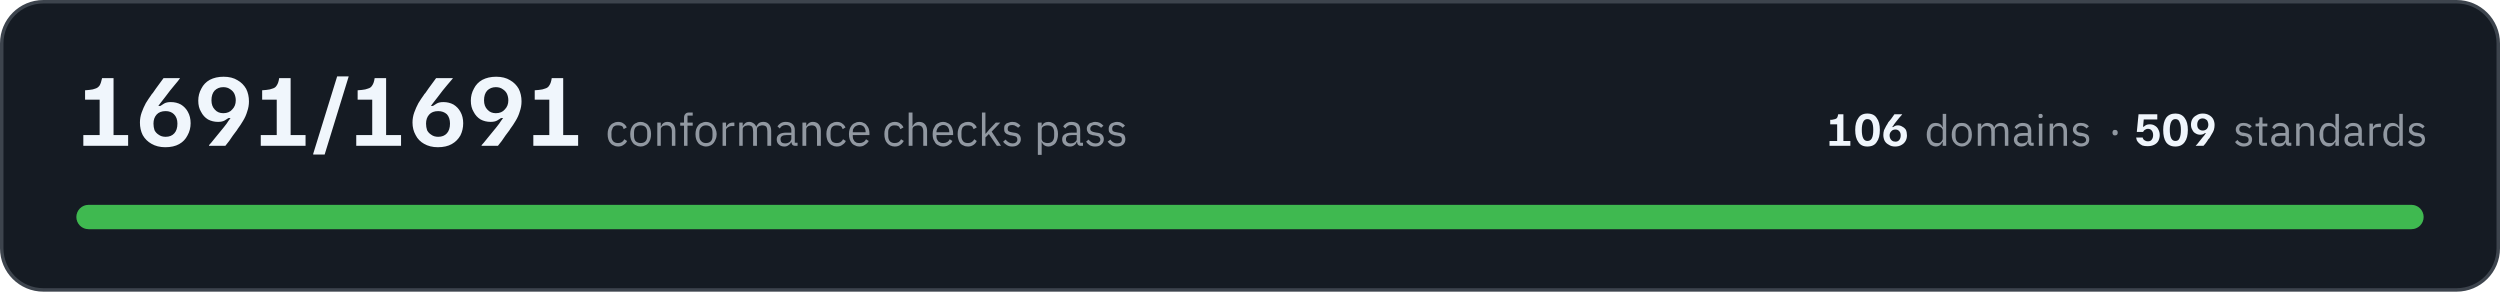
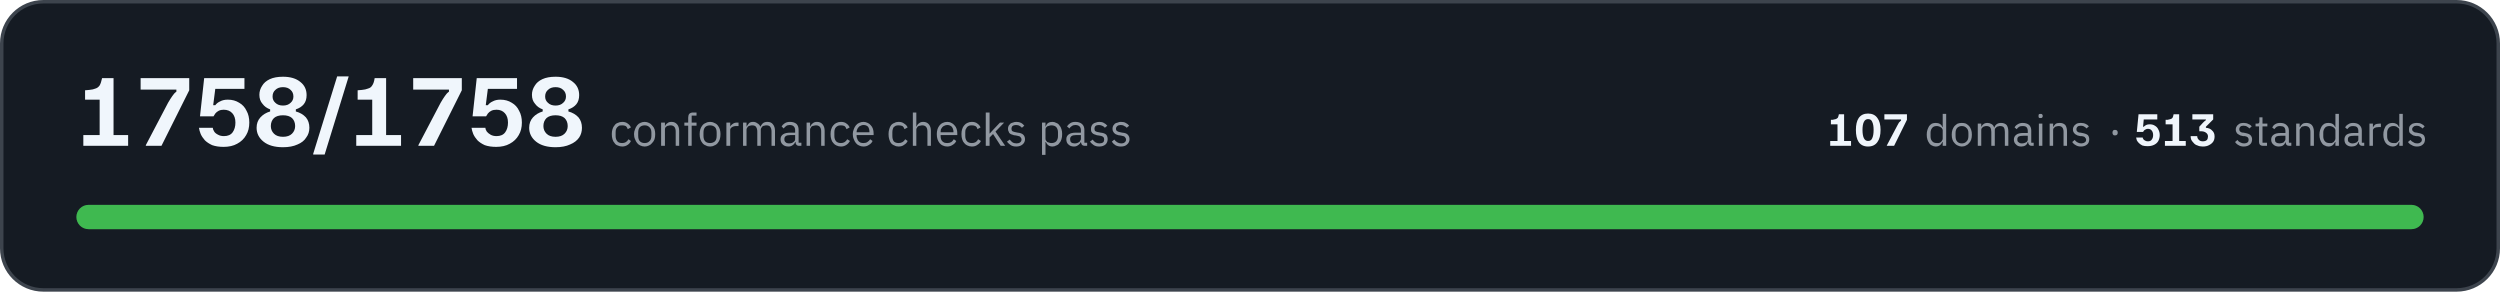
- <svg xmlns="http://www.w3.org/2000/svg" width="720" height="84" viewBox="0 0 7200 840" role="img" aria-label="All 1691 conformance checks pass, across 106 domains and 509 standards">
+ <svg xmlns="http://www.w3.org/2000/svg" width="720" height="84" viewBox="0 0 7200 840" role="img" aria-label="All 1758 conformance checks pass, across 107 domains and 513 standards">
  <rect x="5" y="5" width="7190" height="830" rx="120" fill="#151b23" stroke="#3d444d" stroke-width="10" />
-   <path fill="#f0f6fc" d="M240 420L240 389L287 389L287 287L245 287L245 260L257 259Q268 258 275 255Q282 253 287 246Q291 239 294 225L327 225L327 389L369 389L369 420L240 420ZM476 424Q453 424 436 414Q420 405 411 389Q403 373 403 353Q403 338 408 324Q413 310 420 297Q428 284 436 273Q436 272 440 268Q444 262 449 255Q454 248 460 240Q466 232 471 225L518 225L518 226Q514 232 502 246Q490 260 476 279Q467 290 462 297Q457 304 456 305L462 305Q466 302 473 298Q480 294 492 294Q508 294 521 301Q534 309 541 322Q549 336 549 355Q549 374 540 390Q532 406 516 415Q500 424 476 424ZM477 394Q493 394 502 384Q511 374 511 356Q511 339 501 329Q492 320 477 320Q460 320 451 330Q442 340 442 356Q442 366 445 375Q449 383 457 388Q465 394 477 394ZM602 420L602 418Q607 413 618 399Q630 385 645 366Q654 355 658 348Q663 341 664 340L658 340Q654 343 647 347Q640 351 628 351Q612 351 599 344Q586 336 579 322Q571 309 571 290Q571 271 580 255Q588 239 604 230Q621 221 644 221Q668 221 684 231Q700 240 709 256Q717 272 717 292Q717 307 712 321Q708 335 700 348Q693 360 684 372Q684 373 680 378Q677 382 671 390Q666 398 660 406Q654 413 649 420L602 420ZM643 326Q660 326 669 315Q679 305 679 289Q679 279 675 270Q671 262 663 257Q655 251 643 251Q628 251 618 261Q609 271 609 289Q609 306 619 316Q628 326 643 326ZM751 420L751 389L797 389L797 287L755 287L755 260L767 259Q778 258 785 255Q793 253 797 246Q802 239 804 225L837 225L837 389L880 389L880 420L751 420ZM902 445L902 443L971 220L1004 220L1004 221L935 445L902 445ZM1026 420L1026 389L1072 389L1072 287L1030 287L1030 260L1042 259Q1053 258 1060 255Q1068 253 1072 246Q1077 239 1079 225L1112 225L1112 389L1155 389L1155 420L1026 420ZM1261 424Q1238 424 1221 414Q1205 405 1197 389Q1188 373 1188 353Q1188 338 1193 324Q1198 310 1205 297Q1213 284 1221 273Q1221 272 1225 268Q1229 262 1234 255Q1239 248 1245 240Q1251 232 1256 225L1304 225L1304 226Q1299 232 1287 246Q1275 260 1261 279Q1252 290 1247 297Q1242 304 1241 305L1247 305Q1251 302 1258 298Q1265 294 1277 294Q1293 294 1306 301Q1319 309 1326 322Q1334 336 1334 355Q1334 374 1326 390Q1317 406 1301 415Q1285 424 1261 424ZM1262 394Q1278 394 1287 384Q1296 374 1296 356Q1296 339 1287 329Q1277 320 1262 320Q1245 320 1236 330Q1227 340 1227 356Q1227 366 1230 375Q1234 383 1242 388Q1250 394 1262 394ZM1387 420L1387 418Q1392 413 1403 399Q1415 385 1430 366Q1439 355 1443 348Q1448 341 1449 340L1443 340Q1439 343 1432 347Q1425 351 1413 351Q1397 351 1384 344Q1371 336 1364 322Q1356 309 1356 290Q1356 271 1365 255Q1373 239 1389 230Q1406 221 1429 221Q1453 221 1469 231Q1485 240 1494 256Q1502 272 1502 292Q1502 307 1497 321Q1493 335 1485 348Q1478 360 1469 372Q1469 373 1465 378Q1462 382 1456 390Q1451 398 1445 406Q1439 413 1434 420L1387 420ZM1428 326Q1445 326 1454 315Q1464 305 1464 289Q1464 279 1460 270Q1456 262 1448 257Q1440 251 1428 251Q1413 251 1403 261Q1394 271 1394 289Q1394 306 1404 316Q1413 326 1428 326ZM1536 420L1536 389L1582 389L1582 287L1540 287L1540 260L1552 259Q1563 258 1570 255Q1578 253 1582 246Q1587 239 1589 225L1622 225L1622 389L1665 389L1665 420L1536 420Z" />
-   <path fill="#9198a1" d="M1780 422Q1773 422 1768 419Q1762 417 1758 412Q1754 408 1752 401Q1750 395 1750 386Q1750 378 1752 372Q1754 365 1758 361Q1762 356 1768 354Q1773 351 1780 351Q1790 351 1796 356Q1802 360 1805 367L1796 372Q1795 366 1791 363Q1786 361 1780 361Q1775 361 1772 362Q1768 364 1766 366Q1764 369 1763 373Q1761 376 1761 381L1761 392Q1761 401 1766 407Q1771 412 1780 412Q1793 412 1798 401L1806 406Q1803 413 1796 417Q1790 422 1780 422ZM1845 422Q1838 422 1833 419Q1827 417 1823 412Q1819 407 1817 401Q1815 395 1815 386Q1815 379 1817 372Q1819 366 1823 361Q1827 356 1833 354Q1838 351 1845 351Q1852 351 1857 354Q1863 356 1867 361Q1871 366 1873 372Q1875 379 1875 386Q1875 395 1873 401Q1871 407 1867 412Q1863 417 1857 419Q1852 422 1845 422ZM1845 412Q1854 412 1859 407Q1864 402 1864 391L1864 382Q1864 371 1859 366Q1854 361 1845 361Q1837 361 1831 366Q1826 371 1826 382L1826 391Q1826 402 1831 407Q1837 412 1845 412ZM1893 420L1893 353L1903 353L1903 364L1904 364Q1906 358 1910 355Q1915 351 1922 351Q1933 351 1939 358Q1945 365 1945 377L1945 420L1935 420L1935 379Q1935 361 1919 361Q1916 361 1913 362Q1910 362 1908 364Q1906 365 1904 368Q1903 370 1903 373L1903 420L1893 420ZM1970 362L1959 362L1959 353L1970 353L1970 339Q1970 332 1974 328Q1977 324 1985 324L1995 324L1995 333L1980 333L1980 353L1995 353L1995 362L1980 362L1980 420L1970 420L1970 362ZM2033 422Q2027 422 2021 419Q2015 417 2011 412Q2007 407 2005 401Q2003 395 2003 386Q2003 379 2005 372Q2007 366 2011 361Q2015 356 2021 354Q2027 351 2033 351Q2040 351 2046 354Q2051 356 2055 361Q2059 366 2061 372Q2064 379 2064 386Q2064 395 2061 401Q2059 407 2055 412Q2051 417 2046 419Q2040 422 2033 422ZM2033 412Q2042 412 2047 407Q2052 402 2052 391L2052 382Q2052 371 2047 366Q2042 361 2033 361Q2025 361 2020 366Q2014 371 2014 382L2014 391Q2014 402 2020 407Q2025 412 2033 412ZM2081 420L2081 353L2091 353L2091 365L2092 365Q2094 360 2098 357Q2103 353 2111 353L2115 353L2115 363L2109 363Q2101 363 2096 367Q2091 370 2091 374L2091 420L2081 420ZM2129 420L2129 353L2139 353L2139 364L2139 364Q2141 361 2142 359Q2144 357 2146 355Q2148 353 2151 352Q2154 351 2158 351Q2164 351 2170 355Q2175 358 2178 365L2178 365Q2180 360 2185 355Q2190 351 2199 351Q2209 351 2215 358Q2221 365 2221 377L2221 420L2210 420L2210 379Q2210 370 2207 365Q2203 361 2195 361Q2192 361 2190 362Q2187 362 2185 364Q2182 365 2181 368Q2180 370 2180 373L2180 420L2169 420L2169 379Q2169 370 2166 365Q2162 361 2155 361Q2152 361 2149 362Q2146 362 2144 364Q2142 365 2140 368Q2139 370 2139 373L2139 420L2129 420ZM2291 420Q2285 420 2282 417Q2280 414 2279 409L2279 409Q2276 415 2271 418Q2266 422 2259 422Q2249 422 2243 416Q2237 411 2237 401Q2237 392 2244 387Q2251 382 2265 382L2279 382L2279 375Q2279 368 2275 364Q2271 360 2263 360Q2257 360 2252 363Q2248 366 2246 370L2239 364Q2242 359 2248 355Q2254 351 2263 351Q2275 351 2282 357Q2289 363 2289 374L2289 411L2297 411L2297 420L2291 420ZM2261 413Q2265 413 2268 412Q2271 411 2274 409Q2276 408 2277 405Q2279 403 2279 400L2279 389L2265 389Q2256 389 2252 392Q2248 395 2248 400L2248 402Q2248 407 2251 410Q2255 413 2261 413ZM2311 420L2311 353L2322 353L2322 364L2322 364Q2325 358 2329 355Q2334 351 2341 351Q2352 351 2358 358Q2364 365 2364 377L2364 420L2353 420L2353 379Q2353 361 2338 361Q2335 361 2332 362Q2329 362 2327 364Q2325 365 2323 368Q2322 370 2322 373L2322 420L2311 420ZM2410 422Q2403 422 2398 419Q2392 417 2388 412Q2384 408 2382 401Q2380 395 2380 386Q2380 378 2382 372Q2384 365 2388 361Q2392 356 2398 354Q2403 351 2410 351Q2420 351 2426 356Q2432 360 2435 367L2427 372Q2425 366 2421 363Q2416 361 2410 361Q2406 361 2402 362Q2399 364 2396 366Q2394 369 2393 373Q2392 376 2392 381L2392 392Q2392 401 2396 407Q2401 412 2410 412Q2423 412 2428 401L2436 406Q2433 413 2426 417Q2420 422 2410 422ZM2475 422Q2468 422 2463 419Q2457 417 2453 412Q2449 407 2447 401Q2445 395 2445 386Q2445 379 2447 372Q2449 366 2453 361Q2457 356 2463 354Q2468 351 2475 351Q2482 351 2487 354Q2493 356 2496 361Q2500 365 2502 371Q2504 377 2504 384L2504 389L2456 389L2456 392Q2456 396 2457 400Q2459 404 2461 407Q2464 409 2467 411Q2471 412 2476 412Q2482 412 2487 409Q2492 406 2494 401L2502 406Q2498 413 2491 417Q2485 422 2475 422ZM2475 360Q2471 360 2467 362Q2464 363 2461 366Q2459 369 2457 372Q2456 376 2456 380L2456 381L2493 381L2493 380Q2493 371 2488 365Q2483 360 2475 360ZM2577 422Q2570 422 2564 419Q2559 417 2555 412Q2551 408 2549 401Q2547 395 2547 386Q2547 378 2549 372Q2551 365 2555 361Q2559 356 2564 354Q2570 351 2577 351Q2587 351 2593 356Q2599 360 2602 367L2593 372Q2591 366 2587 363Q2583 361 2577 361Q2572 361 2569 362Q2565 364 2563 366Q2561 369 2559 373Q2558 376 2558 381L2558 392Q2558 401 2563 407Q2568 412 2577 412Q2590 412 2595 401L2603 406Q2599 413 2593 417Q2587 422 2577 422ZM2617 324L2628 324L2628 364L2628 364Q2631 358 2635 355Q2640 351 2647 351Q2658 351 2664 358Q2670 365 2670 377L2670 420L2659 420L2659 379Q2659 361 2644 361Q2641 361 2638 362Q2635 362 2633 364Q2630 365 2629 368Q2628 370 2628 373L2628 420L2617 420L2617 324ZM2716 422Q2709 422 2704 419Q2698 417 2694 412Q2691 407 2688 401Q2686 395 2686 386Q2686 379 2688 372Q2691 366 2694 361Q2698 356 2704 354Q2709 351 2716 351Q2723 351 2728 354Q2734 356 2738 361Q2741 365 2743 371Q2745 377 2745 384L2745 389L2697 389L2697 392Q2697 396 2698 400Q2700 404 2702 407Q2705 409 2709 411Q2712 412 2717 412Q2723 412 2728 409Q2733 406 2735 401L2743 406Q2740 413 2733 417Q2726 422 2716 422ZM2716 360Q2712 360 2709 362Q2705 363 2703 366Q2700 369 2699 372Q2697 376 2697 380L2697 381L2734 381L2734 380Q2734 371 2729 365Q2724 360 2716 360ZM2788 422Q2780 422 2775 419Q2769 417 2765 412Q2762 408 2760 401Q2758 395 2758 386Q2758 378 2760 372Q2762 365 2765 361Q2769 356 2775 354Q2780 351 2788 351Q2798 351 2804 356Q2810 360 2813 367L2804 372Q2802 366 2798 363Q2794 361 2788 361Q2783 361 2779 362Q2776 364 2773 366Q2771 369 2770 373Q2769 376 2769 381L2769 392Q2769 401 2774 407Q2778 412 2788 412Q2800 412 2806 401L2813 406Q2810 413 2804 417Q2797 422 2788 422ZM2828 324L2838 324L2838 385L2839 385L2849 373L2868 353L2881 353L2856 379L2883 420L2871 420L2848 386L2838 396L2838 420L2828 420L2828 324ZM2915 422Q2906 422 2900 418Q2893 414 2889 408L2896 402Q2900 407 2905 410Q2910 413 2916 413Q2923 413 2926 410Q2930 407 2930 402Q2930 398 2928 395Q2925 392 2918 391L2913 390Q2908 390 2905 388Q2901 387 2898 385Q2895 383 2893 379Q2892 376 2892 371Q2892 366 2893 362Q2895 359 2898 356Q2902 354 2906 353Q2910 351 2915 351Q2924 351 2929 354Q2935 357 2939 362L2932 368Q2930 365 2925 363Q2921 360 2915 360Q2908 360 2905 363Q2902 366 2902 371Q2902 376 2905 378Q2908 380 2914 381L2920 382Q2931 383 2935 388Q2940 393 2940 401Q2940 410 2933 416Q2927 422 2915 422ZM2989 353L3000 353L3000 364L3000 364Q3003 357 3008 354Q3013 351 3020 351Q3026 351 3031 354Q3036 356 3040 361Q3043 365 3045 372Q3047 378 3047 386Q3047 395 3045 401Q3043 408 3040 412Q3036 417 3031 419Q3026 422 3020 422Q3006 422 3000 409L3000 409L3000 446L2989 446L2989 353ZM3017 412Q3026 412 3031 407Q3036 401 3036 392L3036 381Q3036 372 3031 366Q3026 361 3017 361Q3013 361 3010 362Q3007 363 3005 364Q3002 366 3001 368Q3000 371 3000 374L3000 399Q3000 402 3001 404Q3002 407 3005 409Q3007 410 3010 411Q3013 412 3017 412ZM3113 420Q3107 420 3105 417Q3102 414 3102 409L3101 409Q3099 415 3094 418Q3089 422 3082 422Q3071 422 3065 416Q3059 411 3059 401Q3059 392 3066 387Q3073 382 3088 382L3101 382L3101 375Q3101 368 3097 364Q3093 360 3085 360Q3079 360 3075 363Q3071 366 3068 370L3062 364Q3065 359 3071 355Q3077 351 3086 351Q3098 351 3105 357Q3111 363 3111 374L3111 411L3119 411L3119 420L3113 420ZM3083 413Q3087 413 3091 412Q3094 411 3096 409Q3098 408 3100 405Q3101 403 3101 400L3101 389L3087 389Q3078 389 3074 392Q3070 395 3070 400L3070 402Q3070 407 3074 410Q3077 413 3083 413ZM3154 422Q3145 422 3138 418Q3132 414 3128 408L3135 402Q3139 407 3144 410Q3149 413 3155 413Q3162 413 3165 410Q3169 407 3169 402Q3169 398 3166 395Q3164 392 3157 391L3152 390Q3147 390 3143 388Q3139 387 3136 385Q3134 383 3132 379Q3130 376 3130 371Q3130 366 3132 362Q3134 359 3137 356Q3140 354 3145 353Q3149 351 3154 351Q3162 351 3168 354Q3173 357 3178 362L3171 368Q3169 365 3164 363Q3160 360 3153 360Q3147 360 3144 363Q3140 366 3140 371Q3140 376 3144 378Q3147 380 3153 381L3158 382Q3170 383 3174 388Q3179 393 3179 401Q3179 410 3172 416Q3166 422 3154 422ZM3217 422Q3207 422 3201 418Q3195 414 3190 408L3198 402Q3201 407 3206 410Q3211 413 3217 413Q3224 413 3228 410Q3231 407 3231 402Q3231 398 3229 395Q3226 392 3220 391L3214 390Q3210 390 3206 388Q3202 387 3199 385Q3196 383 3194 379Q3193 376 3193 371Q3193 366 3195 362Q3196 359 3200 356Q3203 354 3207 353Q3212 351 3217 351Q3225 351 3230 354Q3236 357 3240 362L3233 368Q3231 365 3227 363Q3222 360 3216 360Q3209 360 3206 363Q3203 366 3203 371Q3203 376 3206 378Q3209 380 3216 381L3221 382Q3232 383 3237 388Q3241 393 3241 401Q3241 410 3235 416Q3228 422 3217 422Z" />
-   <path fill="#f0f6fc" d="M5269 420L5269 406L5291 406L5291 358L5271 358L5271 345L5276 345Q5282 344 5285 343Q5289 342 5291 339Q5293 335 5294 329L5309 329L5309 406L5329 406L5329 420L5269 420ZM5378 422Q5360 422 5352 409Q5343 397 5343 374Q5343 352 5352 340Q5360 327 5378 327Q5397 327 5405 340Q5414 352 5414 374Q5414 397 5405 409Q5397 422 5378 422ZM5378 406Q5387 406 5391 398Q5395 390 5395 374Q5395 359 5391 351Q5387 343 5378 343Q5370 343 5366 351Q5362 359 5362 374Q5362 390 5366 398Q5370 406 5378 406ZM5458 422Q5447 422 5440 417Q5432 413 5428 406Q5424 398 5424 389Q5424 382 5426 375Q5429 369 5432 363Q5436 357 5439 351Q5440 351 5441 349Q5443 346 5446 343Q5448 340 5451 336Q5454 332 5456 329L5478 329L5478 330Q5476 332 5470 339Q5465 345 5458 354Q5454 359 5452 363Q5449 366 5449 366L5452 366Q5454 365 5457 363Q5460 361 5466 361Q5473 361 5479 365Q5485 368 5489 374Q5492 381 5492 390Q5492 399 5488 406Q5484 413 5477 417Q5469 422 5458 422ZM5459 408Q5466 408 5470 403Q5474 398 5474 390Q5474 382 5470 378Q5466 373 5459 373Q5451 373 5447 378Q5442 383 5442 390Q5442 395 5444 399Q5446 403 5449 405Q5453 408 5459 408Z" />
+   <path fill="#f0f6fc" d="M240 420L240 389L287 389L287 287L245 287L245 260L257 259Q268 258 275 255Q282 253 287 246Q291 239 294 225L327 225L327 389L369 389L369 420L240 420ZM420 420L420 418L484 296Q491 284 496 277Q501 269 508 264L508 258L405 258L405 225L545 225L545 260L465 420L420 420ZM644 423Q625 423 611 418Q598 412 590 404Q582 395 578 386Q574 376 573 368L613 368Q613 373 617 379Q620 384 628 388Q635 392 645 392Q662 392 670 381Q678 370 678 353Q678 336 669 326Q660 316 644 316Q636 316 630 319Q624 322 620 327Q617 331 615 335L576 335L588 225L704 225L704 256L620 256L614 303L620 303Q625 296 634 292Q643 287 656 287Q675 287 689 296Q703 304 710 319Q718 333 718 353Q718 374 709 389Q700 405 683 414Q667 423 644 423ZM815 424Q779 424 759 408Q739 392 739 368Q739 350 750 338Q761 326 778 321L778 315Q764 310 756 299Q747 289 747 273Q747 259 755 247Q762 235 777 228Q792 221 815 221Q847 221 865 236Q883 250 883 274Q883 290 875 300Q867 310 852 315L852 321Q870 326 881 338Q891 350 891 368Q891 384 882 396Q874 409 857 416Q840 424 815 424ZM815 394Q832 394 841 385Q850 376 850 363Q850 349 841 340Q832 332 815 332Q798 332 789 340Q780 349 780 363Q780 376 789 385Q798 394 815 394ZM815 304Q829 304 837 296Q845 289 845 278Q845 266 837 259Q829 251 815 251Q801 251 793 259Q785 266 785 278Q785 289 793 296Q801 304 815 304ZM902 445L902 443L971 220L1004 220L1004 221L935 445L902 445ZM1026 420L1026 389L1072 389L1072 287L1030 287L1030 260L1042 259Q1053 258 1060 255Q1068 253 1072 246Q1077 239 1079 225L1112 225L1112 389L1155 389L1155 420L1026 420ZM1205 420L1205 418L1269 296Q1276 284 1281 277Q1286 269 1293 264L1293 258L1190 258L1190 225L1330 225L1330 260L1250 420L1205 420ZM1429 423Q1410 423 1396 418Q1383 412 1375 404Q1367 395 1363 386Q1359 376 1358 368L1398 368Q1398 373 1402 379Q1406 384 1413 388Q1420 392 1430 392Q1447 392 1455 381Q1463 370 1463 353Q1463 336 1454 326Q1445 316 1430 316Q1421 316 1415 319Q1409 322 1405 327Q1402 331 1400 335L1361 335L1373 225L1489 225L1489 256L1405 256L1399 303L1405 303Q1410 296 1419 292Q1428 287 1441 287Q1460 287 1474 296Q1488 304 1495 319Q1503 333 1503 353Q1503 374 1494 389Q1485 405 1468 414Q1452 423 1429 423ZM1600 424Q1564 424 1544 408Q1524 392 1524 368Q1524 350 1535 338Q1546 326 1563 321L1563 315Q1549 310 1541 299Q1532 289 1532 273Q1532 259 1540 247Q1547 235 1562 228Q1577 221 1600 221Q1632 221 1650 236Q1668 250 1668 274Q1668 290 1660 300Q1652 310 1637 315L1637 321Q1655 326 1666 338Q1676 350 1676 368Q1676 384 1668 396Q1659 409 1642 416Q1625 424 1600 424ZM1600 394Q1617 394 1626 385Q1635 376 1635 363Q1635 349 1626 340Q1617 332 1600 332Q1583 332 1574 340Q1565 349 1565 363Q1565 376 1574 385Q1583 394 1600 394ZM1600 304Q1614 304 1622 296Q1630 289 1630 278Q1630 266 1622 259Q1614 251 1600 251Q1586 251 1578 259Q1570 266 1570 278Q1570 289 1578 296Q1586 304 1600 304Z" />
+   <path fill="#9198a1" d="M1792 422Q1785 422 1779 419Q1773 417 1770 412Q1766 408 1764 401Q1762 395 1762 386Q1762 378 1764 372Q1766 365 1770 361Q1773 356 1779 354Q1785 351 1792 351Q1802 351 1808 356Q1814 360 1817 367L1808 372Q1806 366 1802 363Q1798 361 1792 361Q1787 361 1783 362Q1780 364 1778 366Q1775 369 1774 373Q1773 376 1773 381L1773 392Q1773 401 1778 407Q1782 412 1792 412Q1804 412 1810 401L1817 406Q1814 413 1808 417Q1801 422 1792 422ZM1857 422Q1850 422 1844 419Q1839 417 1835 412Q1831 407 1829 401Q1826 395 1826 386Q1826 379 1829 372Q1831 366 1835 361Q1839 356 1844 354Q1850 351 1857 351Q1863 351 1869 354Q1874 356 1878 361Q1883 366 1885 372Q1887 379 1887 386Q1887 395 1885 401Q1883 407 1878 412Q1874 417 1869 419Q1863 422 1857 422ZM1857 412Q1865 412 1870 407Q1876 402 1876 391L1876 382Q1876 371 1870 366Q1865 361 1857 361Q1848 361 1843 366Q1838 371 1838 382L1838 391Q1838 402 1843 407Q1848 412 1857 412ZM1904 420L1904 353L1915 353L1915 364L1915 364Q1917 358 1922 355Q1926 351 1934 351Q1944 351 1950 358Q1956 365 1956 377L1956 420L1946 420L1946 379Q1946 361 1931 361Q1928 361 1925 362Q1922 362 1920 364Q1917 365 1916 368Q1915 370 1915 373L1915 420L1904 420ZM1982 362L1971 362L1971 353L1982 353L1982 339Q1982 332 1985 328Q1989 324 1996 324L2006 324L2006 333L1992 333L1992 353L2006 353L2006 362L1992 362L1992 420L1982 420L1982 362ZM2045 422Q2038 422 2033 419Q2027 417 2023 412Q2019 407 2017 401Q2015 395 2015 386Q2015 379 2017 372Q2019 366 2023 361Q2027 356 2033 354Q2038 351 2045 351Q2052 351 2057 354Q2063 356 2067 361Q2071 366 2073 372Q2075 379 2075 386Q2075 395 2073 401Q2071 407 2067 412Q2063 417 2057 419Q2052 422 2045 422ZM2045 412Q2053 412 2059 407Q2064 402 2064 391L2064 382Q2064 371 2059 366Q2053 361 2045 361Q2036 361 2031 366Q2026 371 2026 382L2026 391Q2026 402 2031 407Q2036 412 2045 412ZM2092 420L2092 353L2103 353L2103 365L2103 365Q2105 360 2110 357Q2115 353 2123 353L2127 353L2127 363L2121 363Q2112 363 2107 367Q2103 370 2103 374L2103 420L2092 420ZM2140 420L2140 353L2150 353L2150 364L2151 364Q2152 361 2154 359Q2155 357 2157 355Q2159 353 2162 352Q2165 351 2169 351Q2176 351 2181 355Q2187 358 2190 365L2190 365Q2192 360 2197 355Q2202 351 2210 351Q2221 351 2226 358Q2232 365 2232 377L2232 420L2222 420L2222 379Q2222 370 2218 365Q2215 361 2207 361Q2204 361 2201 362Q2198 362 2196 364Q2194 365 2193 368Q2191 370 2191 373L2191 420L2181 420L2181 379Q2181 370 2177 365Q2174 361 2166 361Q2163 361 2160 362Q2158 362 2155 364Q2153 365 2152 368Q2150 370 2150 373L2150 420L2140 420ZM2302 420Q2296 420 2294 417Q2291 414 2291 409L2290 409Q2288 415 2283 418Q2278 422 2271 422Q2260 422 2254 416Q2248 411 2248 401Q2248 392 2255 387Q2262 382 2277 382L2290 382L2290 375Q2290 368 2286 364Q2282 360 2274 360Q2268 360 2264 363Q2260 366 2257 370L2251 364Q2254 359 2260 355Q2266 351 2275 351Q2287 351 2294 357Q2300 363 2300 374L2300 411L2308 411L2308 420L2302 420ZM2272 413Q2276 413 2280 412Q2283 411 2285 409Q2287 408 2289 405Q2290 403 2290 400L2290 389L2276 389Q2267 389 2263 392Q2259 395 2259 400L2259 402Q2259 407 2263 410Q2266 413 2272 413ZM2323 420L2323 353L2333 353L2333 364L2334 364Q2336 358 2341 355Q2345 351 2353 351Q2363 351 2369 358Q2375 365 2375 377L2375 420L2365 420L2365 379Q2365 361 2350 361Q2347 361 2344 362Q2341 362 2338 364Q2336 365 2335 368Q2333 370 2333 373L2333 420L2323 420ZM2422 422Q2415 422 2409 419Q2404 417 2400 412Q2396 408 2394 401Q2392 395 2392 386Q2392 378 2394 372Q2396 365 2400 361Q2404 356 2409 354Q2415 351 2422 351Q2432 351 2438 356Q2444 360 2447 367L2438 372Q2436 366 2432 363Q2428 361 2422 361Q2417 361 2414 362Q2410 364 2408 366Q2405 369 2404 373Q2403 376 2403 381L2403 392Q2403 401 2408 407Q2413 412 2422 412Q2434 412 2440 401L2448 406Q2444 413 2438 417Q2431 422 2422 422ZM2487 422Q2480 422 2474 419Q2469 417 2465 412Q2461 407 2459 401Q2456 395 2456 386Q2456 379 2459 372Q2461 366 2465 361Q2469 356 2474 354Q2480 351 2487 351Q2493 351 2499 354Q2504 356 2508 361Q2512 365 2514 371Q2516 377 2516 384L2516 389L2467 389L2467 392Q2467 396 2469 400Q2470 404 2473 407Q2475 409 2479 411Q2483 412 2487 412Q2494 412 2498 409Q2503 406 2506 401L2513 406Q2510 413 2503 417Q2496 422 2487 422ZM2487 360Q2482 360 2479 362Q2475 363 2473 366Q2470 369 2469 372Q2467 376 2467 380L2467 381L2504 381L2504 380Q2504 371 2500 365Q2495 360 2487 360ZM2588 422Q2581 422 2576 419Q2570 417 2566 412Q2563 408 2561 401Q2559 395 2559 386Q2559 378 2561 372Q2563 365 2566 361Q2570 356 2576 354Q2581 351 2588 351Q2598 351 2604 356Q2611 360 2614 367L2605 372Q2603 366 2599 363Q2595 361 2588 361Q2584 361 2580 362Q2577 364 2574 366Q2572 369 2571 373Q2570 376 2570 381L2570 392Q2570 401 2574 407Q2579 412 2588 412Q2601 412 2607 401L2614 406Q2611 413 2604 417Q2598 422 2588 422ZM2629 324L2639 324L2639 364L2640 364Q2642 358 2647 355Q2651 351 2659 351Q2669 351 2675 358Q2681 365 2681 377L2681 420L2671 420L2671 379Q2671 361 2656 361Q2653 361 2650 362Q2647 362 2644 364Q2642 365 2641 368Q2639 370 2639 373L2639 420L2629 420L2629 324ZM2728 422Q2721 422 2715 419Q2710 417 2706 412Q2702 407 2700 401Q2698 395 2698 386Q2698 379 2700 372Q2702 366 2706 361Q2710 356 2715 354Q2721 351 2728 351Q2735 351 2740 354Q2745 356 2749 361Q2753 365 2755 371Q2757 377 2757 384L2757 389L2709 389L2709 392Q2709 396 2710 400Q2711 404 2714 407Q2716 409 2720 411Q2724 412 2729 412Q2735 412 2740 409Q2744 406 2747 401L2754 406Q2751 413 2744 417Q2737 422 2728 422ZM2728 360Q2724 360 2720 362Q2717 363 2714 366Q2712 369 2710 372Q2709 376 2709 380L2709 381L2746 381L2746 380Q2746 371 2741 365Q2736 360 2728 360ZM2799 422Q2792 422 2786 419Q2781 417 2777 412Q2773 408 2771 401Q2769 395 2769 386Q2769 378 2771 372Q2773 365 2777 361Q2781 356 2786 354Q2792 351 2799 351Q2809 351 2815 356Q2821 360 2824 367L2815 372Q2814 366 2809 363Q2805 361 2799 361Q2794 361 2791 362Q2787 364 2785 366Q2783 369 2781 373Q2780 376 2780 381L2780 392Q2780 401 2785 407Q2790 412 2799 412Q2812 412 2817 401L2825 406Q2822 413 2815 417Q2809 422 2799 422ZM2839 324L2850 324L2850 385L2850 385L2861 373L2880 353L2892 353L2867 379L2895 420L2882 420L2860 386L2850 396L2850 420L2839 420L2839 324ZM2927 422Q2917 422 2911 418Q2905 414 2900 408L2908 402Q2912 407 2916 410Q2921 413 2928 413Q2934 413 2938 410Q2942 407 2942 402Q2942 398 2939 395Q2937 392 2930 391L2925 390Q2920 390 2916 388Q2912 387 2909 385Q2906 383 2905 379Q2903 376 2903 371Q2903 366 2905 362Q2907 359 2910 356Q2913 354 2917 353Q2922 351 2927 351Q2935 351 2941 354Q2946 357 2950 362L2943 368Q2941 365 2937 363Q2933 360 2926 360Q2920 360 2916 363Q2913 366 2913 371Q2913 376 2916 378Q2920 380 2926 381L2931 382Q2942 383 2947 388Q2952 393 2952 401Q2952 410 2945 416Q2938 422 2927 422ZM3001 353L3011 353L3011 364L3012 364Q3014 357 3019 354Q3024 351 3031 351Q3037 351 3042 354Q3048 356 3051 361Q3055 365 3057 372Q3059 378 3059 386Q3059 395 3057 401Q3055 408 3051 412Q3048 417 3042 419Q3037 422 3031 422Q3018 422 3012 409L3011 409L3011 446L3001 446L3001 353ZM3028 412Q3037 412 3042 407Q3047 401 3047 392L3047 381Q3047 372 3042 366Q3037 361 3028 361Q3025 361 3022 362Q3018 363 3016 364Q3014 366 3012 368Q3011 371 3011 374L3011 399Q3011 402 3012 404Q3014 407 3016 409Q3018 410 3022 411Q3025 412 3028 412ZM3125 420Q3119 420 3116 417Q3114 414 3113 409L3113 409Q3110 415 3105 418Q3100 422 3093 422Q3083 422 3077 416Q3071 411 3071 401Q3071 392 3078 387Q3085 382 3099 382L3113 382L3113 375Q3113 368 3109 364Q3105 360 3097 360Q3091 360 3087 363Q3082 366 3080 370L3073 364Q3076 359 3082 355Q3088 351 3097 351Q3109 351 3116 357Q3123 363 3123 374L3123 411L3131 411L3131 420L3125 420ZM3095 413Q3099 413 3102 412Q3105 411 3108 409Q3110 408 3111 405Q3113 403 3113 400L3113 389L3099 389Q3090 389 3086 392Q3082 395 3082 400L3082 402Q3082 407 3085 410Q3089 413 3095 413ZM3166 422Q3156 422 3150 418Q3144 414 3139 408L3147 402Q3150 407 3155 410Q3160 413 3166 413Q3173 413 3177 410Q3180 407 3180 402Q3180 398 3178 395Q3175 392 3169 391L3163 390Q3159 390 3155 388Q3151 387 3148 385Q3145 383 3143 379Q3142 376 3142 371Q3142 366 3144 362Q3145 359 3149 356Q3152 354 3156 353Q3161 351 3166 351Q3174 351 3179 354Q3185 357 3189 362L3182 368Q3180 365 3176 363Q3171 360 3165 360Q3158 360 3155 363Q3152 366 3152 371Q3152 376 3155 378Q3158 380 3165 381L3170 382Q3181 383 3186 388Q3190 393 3190 401Q3190 410 3184 416Q3177 422 3166 422ZM3228 422Q3219 422 3212 418Q3206 414 3202 408L3209 402Q3213 407 3218 410Q3223 413 3229 413Q3236 413 3239 410Q3243 407 3243 402Q3243 398 3240 395Q3238 392 3231 391L3226 390Q3221 390 3217 388Q3213 387 3211 385Q3208 383 3206 379Q3204 376 3204 371Q3204 366 3206 362Q3208 359 3211 356Q3214 354 3219 353Q3223 351 3228 351Q3237 351 3242 354Q3248 357 3252 362L3245 368Q3243 365 3238 363Q3234 360 3228 360Q3221 360 3218 363Q3214 366 3214 371Q3214 376 3218 378Q3221 380 3227 381L3232 382Q3244 383 3248 388Q3253 393 3253 401Q3253 410 3246 416Q3240 422 3228 422Z" />
+   <path fill="#f0f6fc" d="M5271 420L5271 406L5292 406L5292 358L5273 358L5273 345L5278 345Q5284 344 5287 343Q5290 342 5293 339Q5295 335 5296 329L5311 329L5311 406L5331 406L5331 420L5271 420ZM5380 422Q5362 422 5353 409Q5345 397 5345 374Q5345 352 5353 340Q5362 327 5380 327Q5398 327 5407 340Q5416 352 5416 374Q5416 397 5407 409Q5398 422 5380 422ZM5380 406Q5389 406 5392 398Q5396 390 5396 374Q5396 359 5392 351Q5389 343 5380 343Q5372 343 5368 351Q5364 359 5364 374Q5364 390 5368 398Q5372 406 5380 406ZM5434 420L5434 419L5464 362Q5467 356 5469 353Q5472 350 5475 347L5475 344L5427 344L5427 329L5492 329L5492 345L5455 420L5434 420Z" />
  <path fill="#9198a1" d="M5595 409L5594 409Q5588 422 5575 422Q5569 422 5564 419Q5559 417 5556 412Q5553 408 5551 402Q5549 396 5549 388Q5549 380 5551 374Q5553 368 5556 363Q5559 359 5564 356Q5569 354 5575 354Q5582 354 5587 357Q5592 360 5594 366L5595 366L5595 328L5605 328L5605 420L5595 420L5595 409ZM5578 412Q5581 412 5584 412Q5587 411 5590 409Q5592 407 5593 405Q5595 402 5595 399L5595 375Q5595 373 5593 370Q5592 368 5590 367Q5587 365 5584 364Q5581 363 5578 363Q5569 363 5565 368Q5560 374 5560 382L5560 393Q5560 402 5565 407Q5569 412 5578 412ZM5650 422Q5644 422 5638 419Q5633 417 5629 412Q5625 408 5623 402Q5621 396 5621 388Q5621 380 5623 374Q5625 368 5629 363Q5633 359 5638 356Q5644 354 5650 354Q5657 354 5662 356Q5667 359 5671 363Q5675 368 5677 374Q5679 380 5679 388Q5679 396 5677 402Q5675 408 5671 412Q5667 417 5662 419Q5657 422 5650 422ZM5650 413Q5658 413 5663 408Q5669 403 5669 392L5669 383Q5669 373 5663 368Q5658 363 5650 363Q5642 363 5637 368Q5632 373 5632 383L5632 392Q5632 403 5637 408Q5642 413 5650 413ZM5696 420L5696 356L5706 356L5706 366L5706 366Q5707 363 5709 361Q5710 359 5712 358Q5714 356 5717 355Q5720 354 5724 354Q5730 354 5735 357Q5741 360 5743 367L5744 367Q5745 362 5750 358Q5755 354 5763 354Q5773 354 5779 360Q5784 367 5784 379L5784 420L5774 420L5774 380Q5774 372 5771 367Q5768 363 5760 363Q5757 363 5755 364Q5752 364 5750 366Q5748 368 5746 370Q5745 372 5745 375L5745 420L5735 420L5735 380Q5735 372 5732 367Q5728 363 5721 363Q5718 363 5715 364Q5713 364 5711 366Q5708 368 5707 370Q5706 372 5706 375L5706 420L5696 420ZM5852 420Q5846 420 5844 417Q5841 414 5841 409L5840 409Q5838 416 5833 419Q5828 422 5821 422Q5811 422 5806 416Q5800 411 5800 402Q5800 393 5807 388Q5813 383 5827 383L5840 383L5840 377Q5840 370 5836 366Q5833 363 5825 363Q5819 363 5815 365Q5811 368 5808 372L5802 367Q5805 361 5811 358Q5817 354 5825 354Q5837 354 5844 360Q5850 366 5850 376L5850 411L5857 411L5857 420L5852 420ZM5823 413Q5827 413 5830 412Q5833 411 5835 410Q5838 408 5839 406Q5840 404 5840 401L5840 391L5827 391Q5818 391 5814 393Q5810 396 5810 400L5810 403Q5810 408 5814 410Q5817 413 5823 413ZM5877 340Q5873 340 5872 339Q5871 337 5871 335L5871 333Q5871 331 5872 329Q5873 328 5877 328Q5880 328 5881 329Q5883 331 5883 333L5883 335Q5883 337 5881 339Q5880 340 5877 340ZM5872 356L5882 356L5882 420L5872 420L5872 356ZM5903 420L5903 356L5913 356L5913 366L5913 366Q5916 361 5920 357Q5924 354 5932 354Q5942 354 5948 360Q5953 367 5953 379L5953 420L5943 420L5943 380Q5943 363 5929 363Q5926 363 5923 364Q5920 364 5918 366Q5916 368 5914 370Q5913 372 5913 375L5913 420L5903 420ZM5993 422Q5984 422 5978 418Q5972 415 5968 409L5975 403Q5979 408 5983 410Q5988 413 5994 413Q6000 413 6004 410Q6008 408 6008 402Q6008 399 6005 396Q6003 393 5996 392L5991 392Q5987 391 5983 390Q5979 388 5976 386Q5974 384 5972 381Q5970 378 5970 373Q5970 368 5972 365Q5974 361 5977 359Q5980 356 5984 355Q5989 354 5993 354Q6001 354 6007 357Q6012 359 6016 364L6009 370Q6007 367 6003 365Q5999 362 5993 362Q5986 362 5983 365Q5980 368 5980 372Q5980 377 5983 379Q5986 382 5992 382L5997 383Q6008 385 6013 389Q6017 394 6017 401Q6017 411 6011 416Q6004 422 5993 422Z" />
  <path fill="#9198a1" d="M6091 390Q6087 390 6086 388Q6084 386 6084 383L6084 381Q6084 378 6086 376Q6087 374 6091 374Q6095 374 6097 376Q6099 378 6099 381L6099 383Q6099 386 6097 388Q6095 390 6091 390Z" />
-   <path fill="#f0f6fc" d="M6185 421Q6176 421 6170 419Q6164 416 6160 412Q6156 408 6154 404Q6153 399 6152 396L6171 396Q6171 398 6173 401Q6174 403 6178 405Q6181 407 6186 407Q6194 407 6197 402Q6201 397 6201 389Q6201 381 6197 376Q6193 371 6186 371Q6182 371 6179 373Q6176 374 6174 377Q6173 379 6172 380L6154 380L6159 329L6213 329L6213 344L6174 344L6172 365L6174 365Q6177 362 6181 360Q6185 358 6191 358Q6200 358 6206 362Q6213 366 6216 373Q6220 380 6220 389Q6220 398 6216 406Q6212 413 6204 417Q6196 421 6185 421ZM6265 422Q6247 422 6238 409Q6230 397 6230 374Q6230 352 6238 340Q6247 327 6265 327Q6283 327 6292 340Q6301 352 6301 374Q6301 397 6292 409Q6283 422 6265 422ZM6265 406Q6274 406 6277 398Q6281 390 6281 374Q6281 359 6277 351Q6274 343 6265 343Q6257 343 6253 351Q6249 359 6249 374Q6249 390 6253 398Q6257 406 6265 406ZM6324 420L6324 419Q6327 417 6332 410Q6337 404 6344 395Q6349 390 6351 386Q6353 383 6353 383L6351 383Q6349 384 6346 386Q6342 388 6337 388Q6329 388 6323 384Q6317 381 6314 374Q6310 368 6310 359Q6310 350 6314 343Q6318 336 6326 332Q6333 327 6344 327Q6355 327 6363 332Q6370 336 6374 343Q6378 351 6378 360Q6378 367 6376 374Q6374 380 6370 386Q6367 392 6363 398Q6363 398 6361 400Q6359 402 6357 406Q6354 410 6352 413Q6349 417 6346 420L6324 420ZM6344 376Q6351 376 6356 371Q6360 366 6360 359Q6360 354 6358 350Q6357 346 6353 344Q6349 341 6344 341Q6336 341 6332 346Q6328 351 6328 359Q6328 367 6332 371Q6337 376 6344 376Z" />
+   <path fill="#f0f6fc" d="M6185 421Q6176 421 6170 419Q6164 416 6160 412Q6156 408 6154 404Q6153 399 6152 396L6171 396Q6171 398 6173 401Q6174 403 6178 405Q6181 407 6186 407Q6194 407 6197 402Q6201 397 6201 389Q6201 381 6197 376Q6193 371 6186 371Q6182 371 6179 373Q6176 374 6174 377Q6173 379 6172 380L6154 380L6159 329L6213 329L6213 344L6174 344L6172 365L6174 365Q6177 362 6181 360Q6185 358 6191 358Q6200 358 6206 362Q6213 366 6216 373Q6220 380 6220 389Q6220 398 6216 406Q6212 413 6204 417Q6196 421 6185 421ZM6235 420L6235 406L6257 406L6257 358L6237 358L6237 345L6243 345Q6248 344 6251 343Q6255 342 6257 339Q6259 335 6260 329L6276 329L6276 406L6295 406L6295 420L6235 420ZM6344 422Q6335 422 6329 419Q6322 417 6318 412Q6314 408 6311 403Q6309 398 6309 392L6328 392Q6328 398 6332 402Q6336 407 6344 407Q6352 407 6356 403Q6359 399 6359 393Q6359 386 6353 382Q6348 378 6338 378L6334 378L6334 365L6344 354Q6346 352 6348 350Q6350 348 6353 346L6353 344L6314 344L6314 329L6374 329L6374 344L6353 365L6353 368Q6365 369 6371 376Q6378 382 6378 393Q6378 402 6374 408Q6370 414 6362 418Q6355 422 6344 422Z" />
  <path fill="#9198a1" d="M6462 422Q6453 422 6447 418Q6441 415 6437 409L6444 403Q6447 408 6452 410Q6457 413 6463 413Q6469 413 6473 410Q6476 408 6476 402Q6476 399 6474 396Q6471 393 6465 392L6460 392Q6455 391 6452 390Q6448 388 6445 386Q6442 384 6441 381Q6439 378 6439 373Q6439 368 6441 365Q6443 361 6446 359Q6449 356 6453 355Q6457 354 6462 354Q6470 354 6475 357Q6481 359 6485 364L6478 370Q6476 367 6472 365Q6468 362 6461 362Q6455 362 6452 365Q6449 368 6449 372Q6449 377 6452 379Q6455 382 6461 382L6466 383Q6477 385 6481 389Q6486 394 6486 401Q6486 411 6480 416Q6473 422 6462 422ZM6517 420Q6512 420 6509 417Q6506 414 6506 409L6506 364L6496 364L6496 356L6502 356Q6505 356 6506 354Q6507 353 6507 350L6507 338L6516 338L6516 356L6530 356L6530 364L6516 364L6516 411L6529 411L6529 420L6517 420ZM6593 420Q6588 420 6585 417Q6583 414 6582 409L6582 409Q6580 416 6575 419Q6570 422 6563 422Q6553 422 6547 416Q6541 411 6541 402Q6541 393 6548 388Q6555 383 6569 383L6582 383L6582 377Q6582 370 6578 366Q6574 363 6566 363Q6561 363 6557 365Q6553 368 6550 372L6544 367Q6547 361 6552 358Q6558 354 6567 354Q6579 354 6585 360Q6592 366 6592 376L6592 411L6599 411L6599 420L6593 420ZM6565 413Q6568 413 6572 412Q6575 411 6577 410Q6579 408 6580 406Q6582 404 6582 401L6582 391L6568 391Q6560 391 6556 393Q6552 396 6552 400L6552 403Q6552 408 6555 410Q6559 413 6565 413ZM6613 420L6613 356L6623 356L6623 366L6624 366Q6626 361 6631 357Q6635 354 6642 354Q6652 354 6658 360Q6664 367 6664 379L6664 420L6654 420L6654 380Q6654 363 6639 363Q6636 363 6633 364Q6630 364 6628 366Q6626 368 6625 370Q6623 372 6623 375L6623 420L6613 420ZM6726 409L6725 409Q6719 422 6706 422Q6700 422 6695 419Q6690 417 6687 412Q6684 408 6682 402Q6680 396 6680 388Q6680 380 6682 374Q6684 368 6687 363Q6690 359 6695 356Q6700 354 6706 354Q6713 354 6718 357Q6723 360 6725 366L6726 366L6726 328L6736 328L6736 420L6726 420L6726 409ZM6709 412Q6712 412 6715 412Q6718 411 6721 409Q6723 407 6724 405Q6726 402 6726 399L6726 375Q6726 373 6724 370Q6723 368 6721 367Q6718 365 6715 364Q6712 363 6709 363Q6700 363 6696 368Q6691 374 6691 382L6691 393Q6691 402 6696 407Q6700 412 6709 412ZM6804 420Q6798 420 6796 417Q6793 414 6793 409L6792 409Q6790 416 6785 419Q6780 422 6773 422Q6763 422 6757 416Q6752 411 6752 402Q6752 393 6758 388Q6765 383 6779 383L6792 383L6792 377Q6792 370 6788 366Q6784 363 6777 363Q6771 363 6767 365Q6763 368 6760 372L6754 367Q6757 361 6763 358Q6768 354 6777 354Q6789 354 6795 360Q6802 366 6802 376L6802 411L6809 411L6809 420L6804 420ZM6775 413Q6779 413 6782 412Q6785 411 6787 410Q6789 408 6791 406Q6792 404 6792 401L6792 391L6779 391Q6770 391 6766 393Q6762 396 6762 400L6762 403Q6762 408 6766 410Q6769 413 6775 413ZM6824 420L6824 356L6834 356L6834 367L6834 367Q6836 363 6840 359Q6845 356 6853 356L6857 356L6857 366L6851 366Q6843 366 6838 369Q6834 372 6834 376L6834 420L6824 420ZM6910 409L6909 409Q6904 422 6891 422Q6885 422 6880 419Q6875 417 6871 412Q6868 408 6866 402Q6864 396 6864 388Q6864 380 6866 374Q6868 368 6871 363Q6875 359 6880 356Q6885 354 6891 354Q6897 354 6902 357Q6907 360 6909 366L6910 366L6910 328L6920 328L6920 420L6910 420L6910 409ZM6893 412Q6897 412 6900 412Q6903 411 6905 409Q6907 407 6909 405Q6910 402 6910 399L6910 375Q6910 373 6909 370Q6907 368 6905 367Q6903 365 6900 364Q6897 363 6893 363Q6885 363 6880 368Q6875 374 6875 382L6875 393Q6875 402 6880 407Q6885 412 6893 412ZM6961 422Q6952 422 6946 418Q6939 415 6935 409L6942 403Q6946 408 6951 410Q6955 413 6961 413Q6968 413 6971 410Q6975 408 6975 402Q6975 399 6972 396Q6970 393 6964 392L6958 392Q6954 391 6950 390Q6947 388 6944 386Q6941 384 6939 381Q6938 378 6938 373Q6938 368 6939 365Q6941 361 6944 359Q6947 356 6952 355Q6956 354 6961 354Q6969 354 6974 357Q6979 359 6983 364L6977 370Q6974 367 6970 365Q6966 362 6960 362Q6954 362 6951 365Q6947 368 6947 372Q6947 377 6951 379Q6954 382 6960 382L6965 383Q6976 385 6980 389Q6984 394 6984 401Q6984 411 6978 416Q6972 422 6961 422Z" />
  <clipPath id="bar">
    <rect x="220" y="590" width="6760" height="70" rx="35" />
  </clipPath>
  <g clip-path="url(#bar)">
    <rect x="220" y="590" width="6760" height="70" fill="#262c36" />
    <rect x="220" y="590" width="6760" height="70" fill="#3fb950" />
  </g>
</svg>
